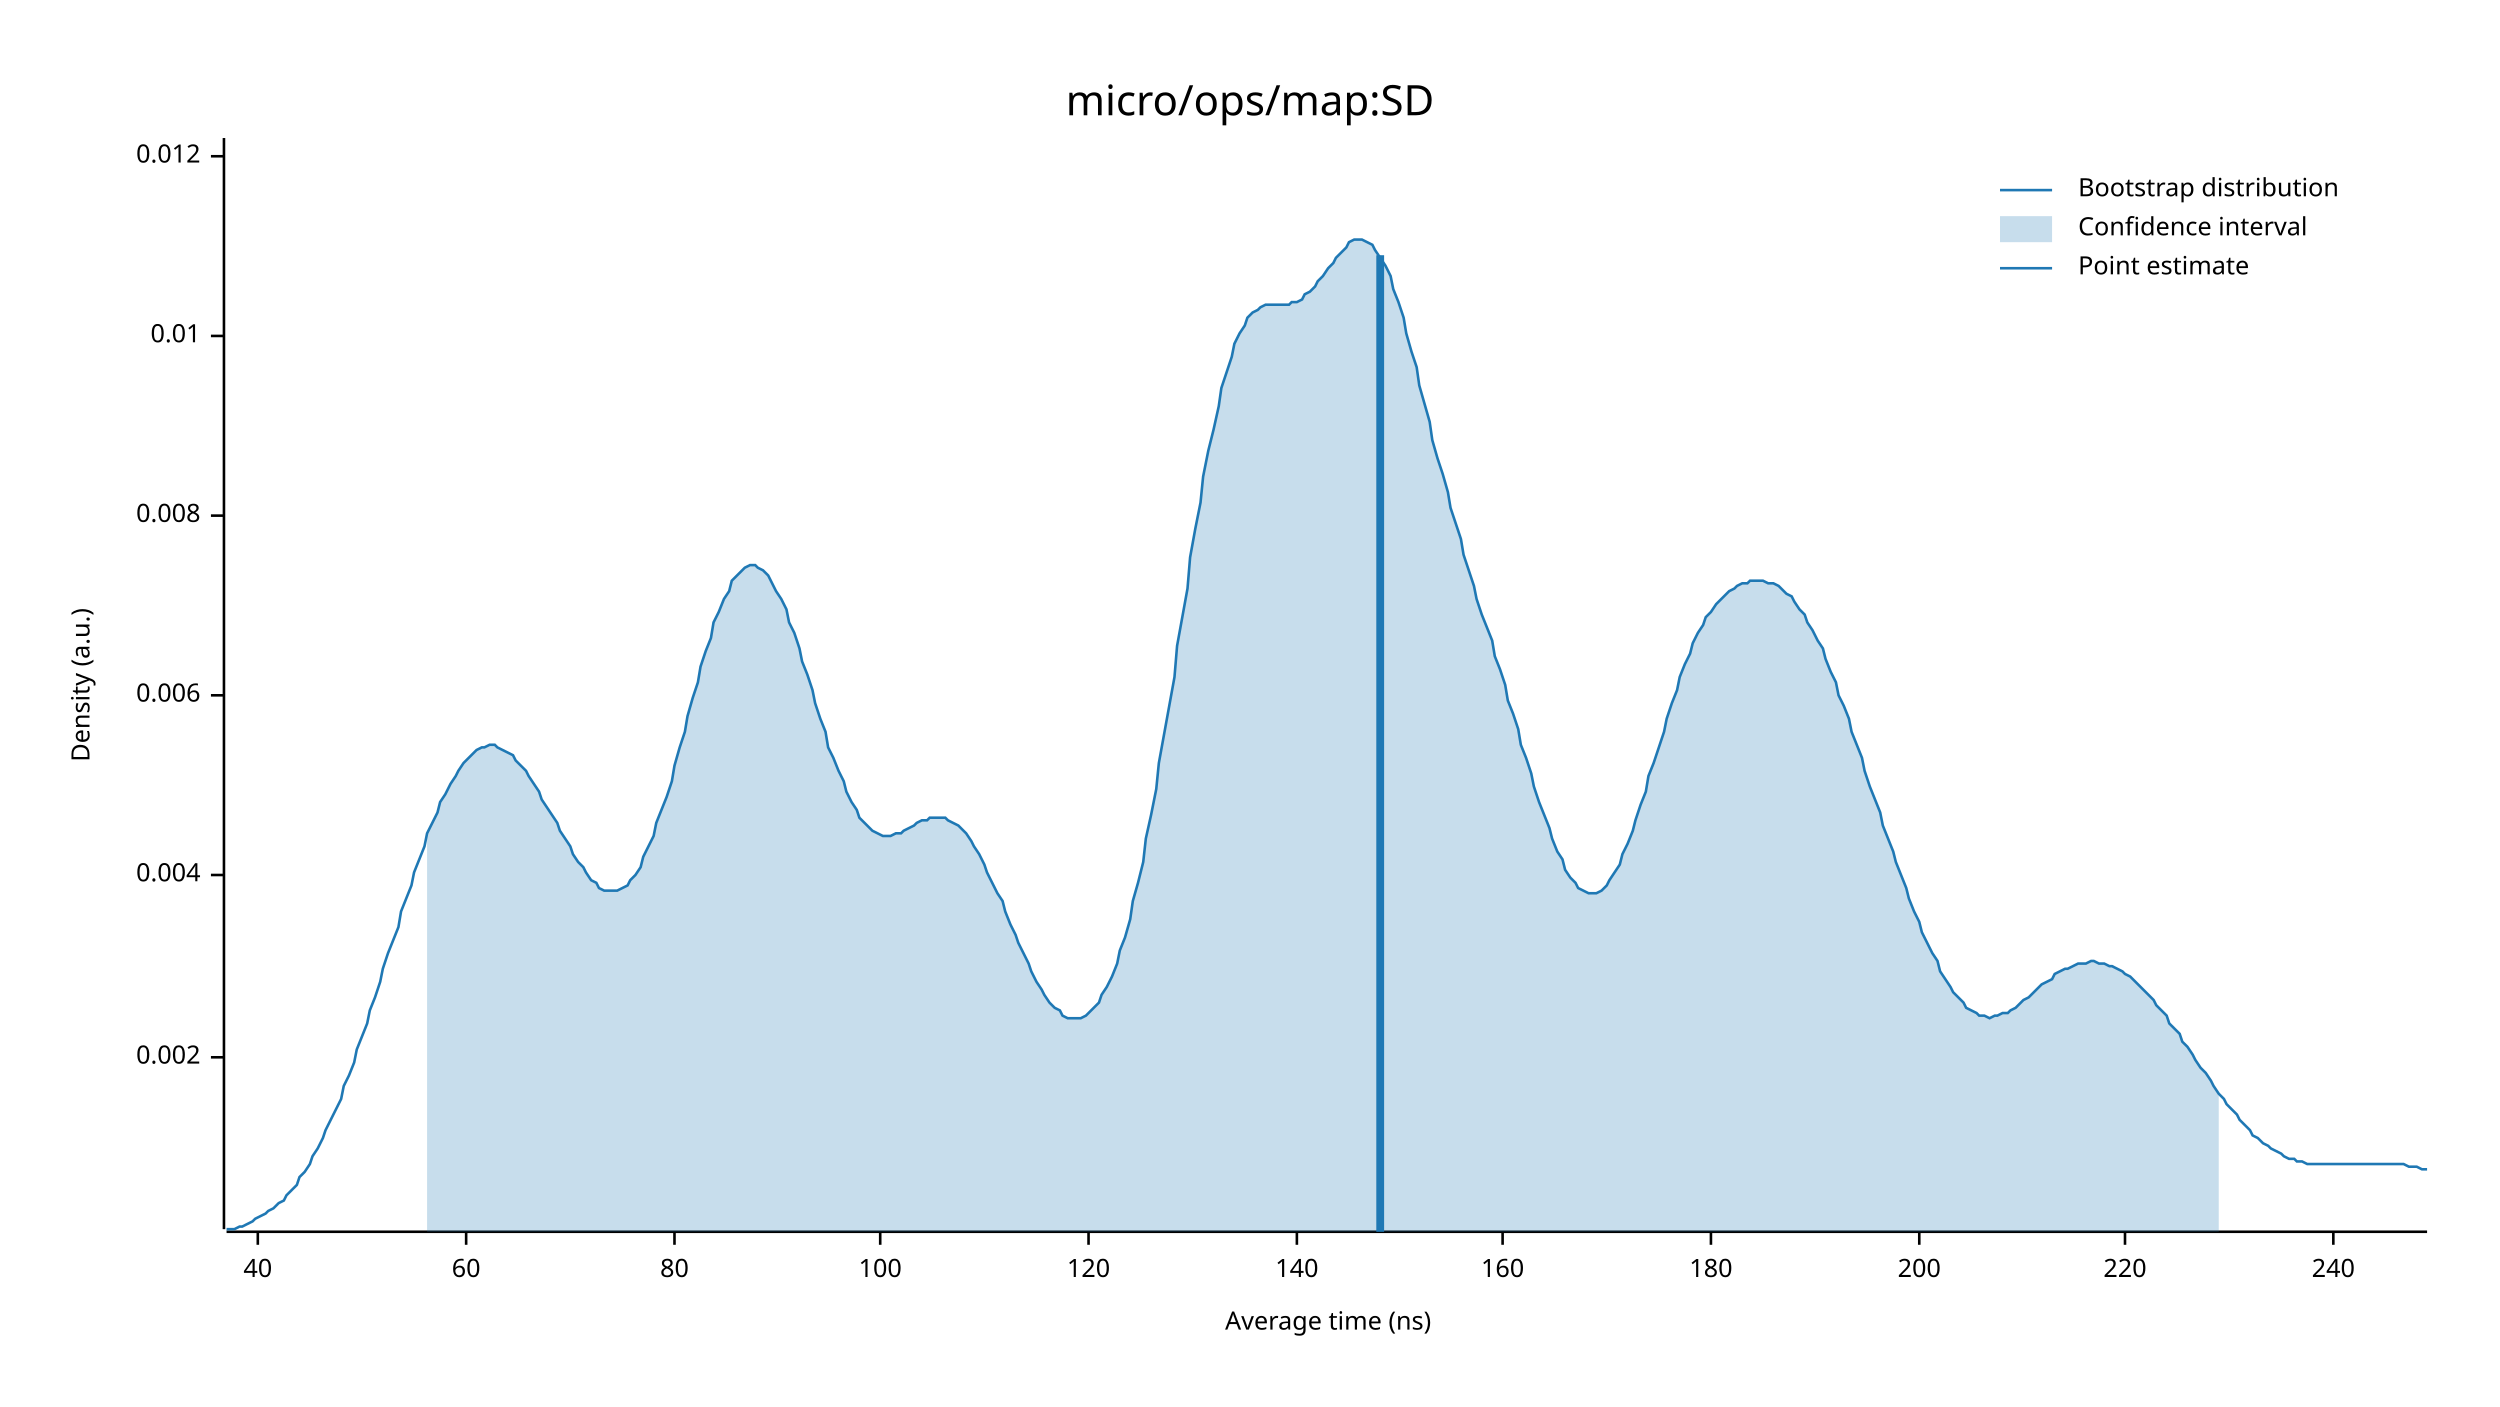
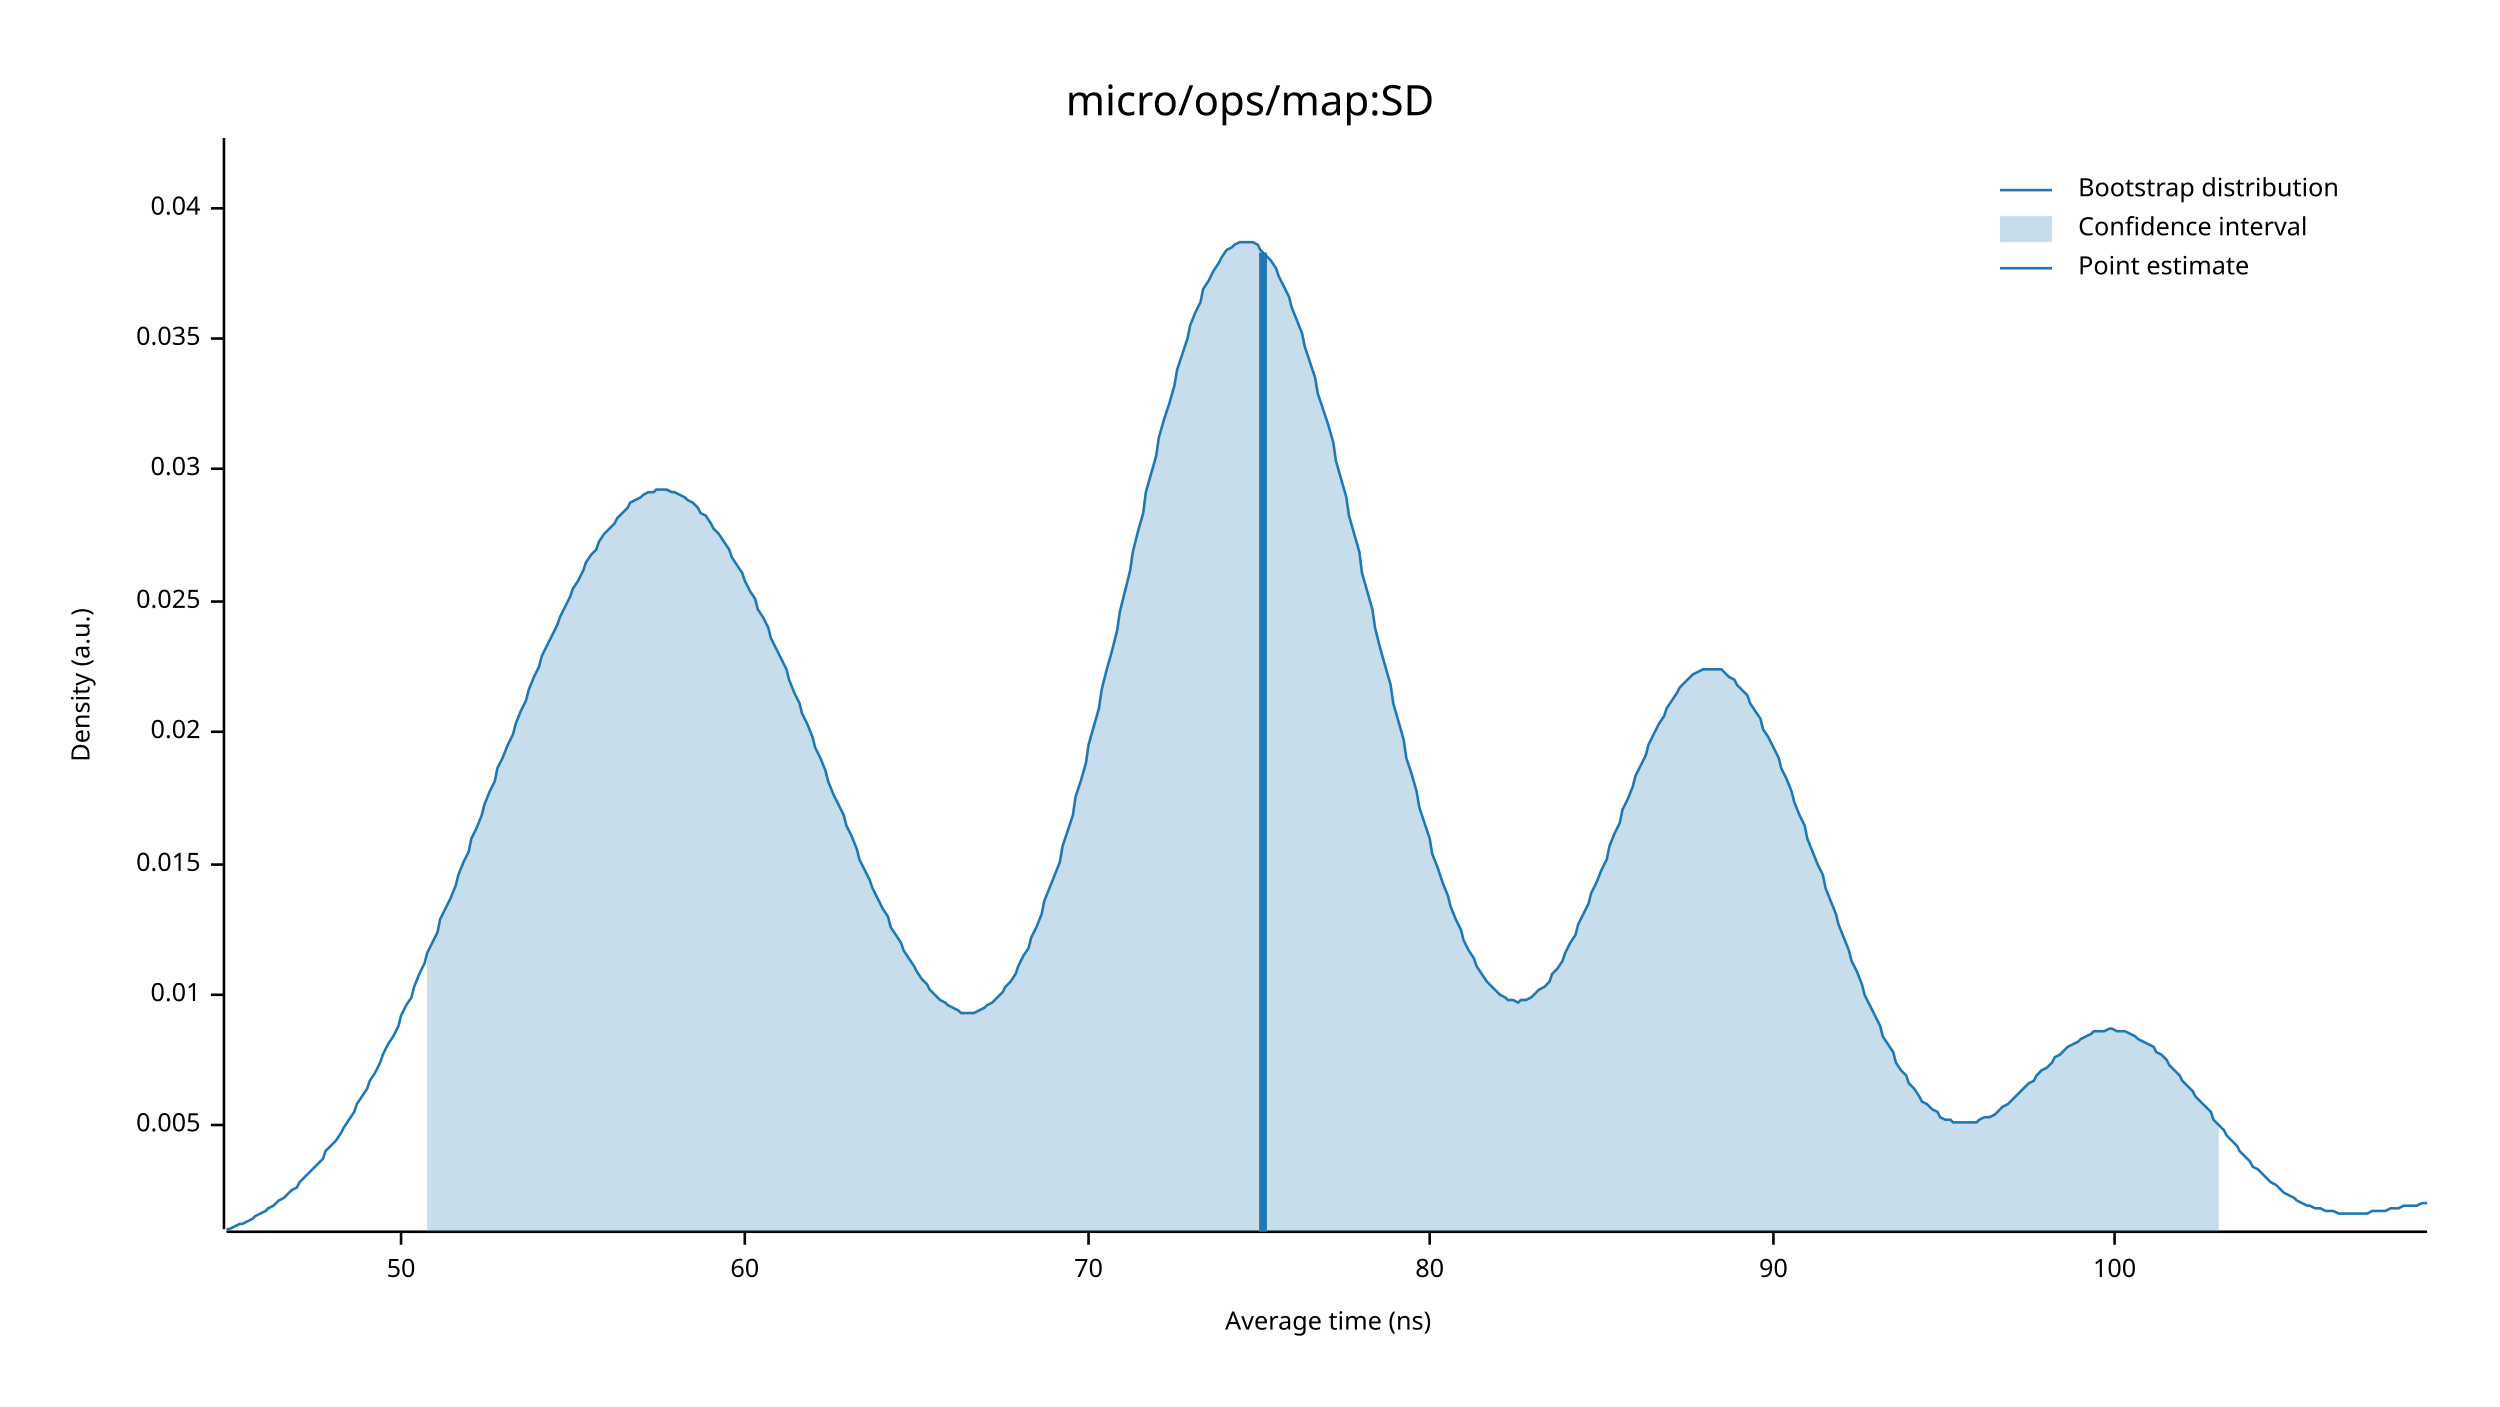
<svg xmlns="http://www.w3.org/2000/svg" width="960" height="540" viewBox="0 0 960 540">
  <text x="480" y="32" dy="0.76em" text-anchor="middle" font-family="sans-serif" font-size="16.129" opacity="1" fill="#000000">
micro/ops/map:SD
</text>
  <text x="27" y="263" dy="0.76em" text-anchor="middle" font-family="sans-serif" font-size="9.677" opacity="1" fill="#000000" transform="rotate(270, 27, 263)">
Density (a.u.)
</text>
  <text x="510" y="513" dy="-0.5ex" text-anchor="middle" font-family="sans-serif" font-size="9.677" opacity="1" fill="#000000">
Average time (ns)
</text>
  <polyline fill="none" opacity="1" stroke="#000000" stroke-width="1" points="86,53 86,472 " />
-   <text x="77" y="406" dy="0.5ex" text-anchor="end" font-family="sans-serif" font-size="9.677" opacity="1" fill="#000000">
- 0.002
+   <text x="77" y="432" dy="0.5ex" text-anchor="end" font-family="sans-serif" font-size="9.677" opacity="1" fill="#000000">
+ 0.005
</text>
-   <polyline fill="none" opacity="1" stroke="#000000" stroke-width="1" points="81,406 86,406 " />
-   <text x="77" y="336" dy="0.5ex" text-anchor="end" font-family="sans-serif" font-size="9.677" opacity="1" fill="#000000">
- 0.004
- </text>
-   <polyline fill="none" opacity="1" stroke="#000000" stroke-width="1" points="81,336 86,336 " />
-   <text x="77" y="267" dy="0.5ex" text-anchor="end" font-family="sans-serif" font-size="9.677" opacity="1" fill="#000000">
- 0.006
- </text>
-   <polyline fill="none" opacity="1" stroke="#000000" stroke-width="1" points="81,267 86,267 " />
-   <text x="77" y="198" dy="0.5ex" text-anchor="end" font-family="sans-serif" font-size="9.677" opacity="1" fill="#000000">
- 0.008
- </text>
-   <polyline fill="none" opacity="1" stroke="#000000" stroke-width="1" points="81,198 86,198 " />
-   <text x="77" y="129" dy="0.5ex" text-anchor="end" font-family="sans-serif" font-size="9.677" opacity="1" fill="#000000">
+   <polyline fill="none" opacity="1" stroke="#000000" stroke-width="1" points="81,432 86,432 " />
+   <text x="77" y="382" dy="0.5ex" text-anchor="end" font-family="sans-serif" font-size="9.677" opacity="1" fill="#000000">
0.01
</text>
-   <polyline fill="none" opacity="1" stroke="#000000" stroke-width="1" points="81,129 86,129 " />
-   <text x="77" y="60" dy="0.5ex" text-anchor="end" font-family="sans-serif" font-size="9.677" opacity="1" fill="#000000">
- 0.012
+   <polyline fill="none" opacity="1" stroke="#000000" stroke-width="1" points="81,382 86,382 " />
+   <text x="77" y="332" dy="0.5ex" text-anchor="end" font-family="sans-serif" font-size="9.677" opacity="1" fill="#000000">
+ 0.015
</text>
-   <polyline fill="none" opacity="1" stroke="#000000" stroke-width="1" points="81,60 86,60 " />
+   <polyline fill="none" opacity="1" stroke="#000000" stroke-width="1" points="81,332 86,332 " />
+   <text x="77" y="281" dy="0.5ex" text-anchor="end" font-family="sans-serif" font-size="9.677" opacity="1" fill="#000000">
+ 0.02
+ </text>
+   <polyline fill="none" opacity="1" stroke="#000000" stroke-width="1" points="81,281 86,281 " />
+   <text x="77" y="231" dy="0.5ex" text-anchor="end" font-family="sans-serif" font-size="9.677" opacity="1" fill="#000000">
+ 0.025
+ </text>
+   <polyline fill="none" opacity="1" stroke="#000000" stroke-width="1" points="81,231 86,231 " />
+   <text x="77" y="180" dy="0.5ex" text-anchor="end" font-family="sans-serif" font-size="9.677" opacity="1" fill="#000000">
+ 0.03
+ </text>
+   <polyline fill="none" opacity="1" stroke="#000000" stroke-width="1" points="81,180 86,180 " />
+   <text x="77" y="130" dy="0.5ex" text-anchor="end" font-family="sans-serif" font-size="9.677" opacity="1" fill="#000000">
+ 0.035
+ </text>
+   <polyline fill="none" opacity="1" stroke="#000000" stroke-width="1" points="81,130 86,130 " />
+   <text x="77" y="80" dy="0.5ex" text-anchor="end" font-family="sans-serif" font-size="9.677" opacity="1" fill="#000000">
+ 0.04
+ </text>
+   <polyline fill="none" opacity="1" stroke="#000000" stroke-width="1" points="81,80 86,80 " />
  <polyline fill="none" opacity="1" stroke="#000000" stroke-width="1" points="87,473 932,473 " />
-   <text x="99" y="483" dy="0.76em" text-anchor="middle" font-family="sans-serif" font-size="9.677" opacity="1" fill="#000000">
- 40
+   <text x="154" y="483" dy="0.76em" text-anchor="middle" font-family="sans-serif" font-size="9.677" opacity="1" fill="#000000">
+ 50
</text>
-   <polyline fill="none" opacity="1" stroke="#000000" stroke-width="1" points="99,473 99,478 " />
-   <text x="179" y="483" dy="0.76em" text-anchor="middle" font-family="sans-serif" font-size="9.677" opacity="1" fill="#000000">
+   <polyline fill="none" opacity="1" stroke="#000000" stroke-width="1" points="154,473 154,478 " />
+   <text x="286" y="483" dy="0.76em" text-anchor="middle" font-family="sans-serif" font-size="9.677" opacity="1" fill="#000000">
60
</text>
-   <polyline fill="none" opacity="1" stroke="#000000" stroke-width="1" points="179,473 179,478 " />
-   <text x="259" y="483" dy="0.76em" text-anchor="middle" font-family="sans-serif" font-size="9.677" opacity="1" fill="#000000">
+   <polyline fill="none" opacity="1" stroke="#000000" stroke-width="1" points="286,473 286,478 " />
+   <text x="418" y="483" dy="0.76em" text-anchor="middle" font-family="sans-serif" font-size="9.677" opacity="1" fill="#000000">
+ 70
+ </text>
+   <polyline fill="none" opacity="1" stroke="#000000" stroke-width="1" points="418,473 418,478 " />
+   <text x="549" y="483" dy="0.76em" text-anchor="middle" font-family="sans-serif" font-size="9.677" opacity="1" fill="#000000">
80
</text>
-   <polyline fill="none" opacity="1" stroke="#000000" stroke-width="1" points="259,473 259,478 " />
-   <text x="338" y="483" dy="0.76em" text-anchor="middle" font-family="sans-serif" font-size="9.677" opacity="1" fill="#000000">
+   <polyline fill="none" opacity="1" stroke="#000000" stroke-width="1" points="549,473 549,478 " />
+   <text x="681" y="483" dy="0.76em" text-anchor="middle" font-family="sans-serif" font-size="9.677" opacity="1" fill="#000000">
+ 90
+ </text>
+   <polyline fill="none" opacity="1" stroke="#000000" stroke-width="1" points="681,473 681,478 " />
+   <text x="812" y="483" dy="0.76em" text-anchor="middle" font-family="sans-serif" font-size="9.677" opacity="1" fill="#000000">
100
</text>
-   <polyline fill="none" opacity="1" stroke="#000000" stroke-width="1" points="338,473 338,478 " />
-   <text x="418" y="483" dy="0.76em" text-anchor="middle" font-family="sans-serif" font-size="9.677" opacity="1" fill="#000000">
- 120
- </text>
-   <polyline fill="none" opacity="1" stroke="#000000" stroke-width="1" points="418,473 418,478 " />
-   <text x="498" y="483" dy="0.76em" text-anchor="middle" font-family="sans-serif" font-size="9.677" opacity="1" fill="#000000">
- 140
- </text>
-   <polyline fill="none" opacity="1" stroke="#000000" stroke-width="1" points="498,473 498,478 " />
-   <text x="577" y="483" dy="0.76em" text-anchor="middle" font-family="sans-serif" font-size="9.677" opacity="1" fill="#000000">
- 160
- </text>
-   <polyline fill="none" opacity="1" stroke="#000000" stroke-width="1" points="577,473 577,478 " />
-   <text x="657" y="483" dy="0.76em" text-anchor="middle" font-family="sans-serif" font-size="9.677" opacity="1" fill="#000000">
- 180
- </text>
-   <polyline fill="none" opacity="1" stroke="#000000" stroke-width="1" points="657,473 657,478 " />
-   <text x="737" y="483" dy="0.76em" text-anchor="middle" font-family="sans-serif" font-size="9.677" opacity="1" fill="#000000">
- 200
- </text>
-   <polyline fill="none" opacity="1" stroke="#000000" stroke-width="1" points="737,473 737,478 " />
-   <text x="816" y="483" dy="0.76em" text-anchor="middle" font-family="sans-serif" font-size="9.677" opacity="1" fill="#000000">
- 220
- </text>
-   <polyline fill="none" opacity="1" stroke="#000000" stroke-width="1" points="816,473 816,478 " />
-   <text x="896" y="483" dy="0.76em" text-anchor="middle" font-family="sans-serif" font-size="9.677" opacity="1" fill="#000000">
- 240
- </text>
-   <polyline fill="none" opacity="1" stroke="#000000" stroke-width="1" points="896,473 896,478 " />
-   <polyline fill="none" opacity="1" stroke="#1F78B4" stroke-width="1" points="87,472 88,472 90,472 92,471 93,471 95,470 97,469 98,468 100,467 102,466 103,465 105,464 107,462 109,461 110,459 112,457 114,455 115,452 117,450 119,447 120,444 122,441 124,437 125,434 127,430 129,426 131,422 132,417 134,413 136,408 137,403 139,398 141,393 142,388 144,383 146,377 147,372 149,366 151,361 153,356 154,350 156,345 158,340 159,335 161,330 163,325 164,320 166,316 168,312 169,308 171,305 173,301 175,298 176,296 178,293 180,291 181,290 183,288 185,287 186,287 188,286 190,286 191,287 193,288 195,289 197,290 198,292 200,294 202,296 203,298 205,301 207,304 208,307 210,310 212,313 214,316 215,319 217,322 219,325 220,328 222,331 224,333 225,335 227,338 229,339 230,341 232,342 234,342 236,342 237,342 239,341 241,340 242,338 244,336 246,333 247,329 249,325 251,321 252,316 254,311 256,306 258,300 259,294 261,287 263,281 264,275 266,268 268,262 269,256 271,250 273,245 274,239 276,235 278,230 280,227 281,223 283,221 285,219 286,218 288,217 290,217 291,218 293,219 295,221 296,223 298,227 300,230 302,234 303,239 305,243 307,249 308,254 310,259 312,265 313,270 315,276 317,281 318,287 320,291 322,296 324,300 325,304 327,308 329,311 330,314 332,316 334,318 335,319 337,320 339,321 341,321 342,321 344,320 346,320 347,319 349,318 351,317 352,316 354,315 356,315 357,314 359,314 361,314 363,314 364,315 366,316 368,317 369,318 371,320 373,323 374,325 376,328 378,332 379,335 381,339 383,343 385,346 386,350 388,355 390,359 391,362 393,366 395,370 396,373 398,377 400,380 401,382 403,385 405,387 407,388 408,390 410,391 412,391 413,391 415,391 417,390 418,389 420,387 422,385 423,382 425,379 427,375 429,370 430,365 432,360 434,353 435,346 437,339 439,331 440,322 442,313 444,303 445,293 447,282 449,271 451,260 452,248 454,237 456,226 457,214 459,203 461,193 462,183 464,173 466,165 468,156 469,149 471,143 473,137 474,132 476,128 478,125 479,122 481,120 483,119 484,118 486,117 488,117 490,117 491,117 493,117 495,117 496,116 498,116 500,115 501,113 503,112 505,110 506,108 508,106 510,103 512,101 513,99 515,97 517,95 518,93 520,92 522,92 523,92 525,93 527,94 528,96 530,99 532,102 534,106 535,111 537,116 539,122 540,128 542,135 544,141 545,148 547,155 549,162 550,169 552,176 554,182 556,189 557,195 559,201 561,207 562,213 564,219 566,225 567,230 569,236 571,241 573,246 574,252 576,257 578,263 579,269 581,274 583,280 584,286 586,291 588,297 589,302 591,308 593,313 595,318 596,322 598,327 600,330 601,334 603,337 605,339 606,341 608,342 610,343 611,343 613,343 615,342 617,340 618,338 620,335 622,332 623,328 625,324 627,319 628,315 630,309 632,304 633,298 635,293 637,287 639,281 640,276 642,270 644,265 645,260 647,255 649,251 650,247 652,243 654,240 655,237 657,235 659,232 661,230 662,229 664,227 666,226 667,225 669,224 671,224 672,223 674,223 676,223 677,223 679,224 681,224 683,225 684,226 686,228 688,229 689,231 691,234 693,236 694,239 696,242 698,246 700,249 701,253 703,258 705,262 706,267 708,271 710,276 711,281 713,286 715,291 716,296 718,302 720,307 722,312 723,317 725,322 727,327 728,331 730,336 732,341 733,345 735,350 737,354 738,358 740,362 742,366 744,369 745,373 747,376 749,379 750,381 752,383 754,385 755,387 757,388 759,389 760,390 762,390 764,391 766,390 767,390 769,389 771,389 772,388 774,387 776,385 777,384 779,383 781,381 782,380 784,378 786,377 788,376 789,374 791,373 793,372 794,372 796,371 798,370 799,370 801,370 803,369 804,369 806,370 808,370 810,371 811,371 813,372 815,373 816,374 818,375 820,377 821,378 823,380 825,382 827,384 828,386 830,388 832,390 833,393 835,395 837,397 838,400 840,402 842,405 843,407 845,410 847,412 849,415 850,417 852,420 854,422 855,424 857,426 859,428 860,430 862,432 864,434 865,436 867,437 869,439 871,440 872,441 874,442 876,443 877,444 879,445 881,445 882,446 884,446 886,447 887,447 889,447 891,447 893,447 894,447 896,447 898,447 899,447 901,447 903,447 904,447 906,447 908,447 909,447 911,447 913,447 915,447 916,447 918,447 920,447 921,447 923,447 925,448 926,448 928,448 930,449 932,449 " />
-   <polygon opacity="0.25" fill="#1F78B4" points="164,320 166,316 168,312 169,308 171,305 173,301 175,298 176,296 178,293 180,291 181,290 183,288 185,287 186,287 188,286 190,286 191,287 193,288 195,289 197,290 198,292 200,294 202,296 203,298 205,301 207,304 208,307 210,310 212,313 214,316 215,319 217,322 219,325 220,328 222,331 224,333 225,335 227,338 229,339 230,341 232,342 234,342 236,342 237,342 239,341 241,340 242,338 244,336 246,333 247,329 249,325 251,321 252,316 254,311 256,306 258,300 259,294 261,287 263,281 264,275 266,268 268,262 269,256 271,250 273,245 274,239 276,235 278,230 280,227 281,223 283,221 285,219 286,218 288,217 290,217 291,218 293,219 295,221 296,223 298,227 300,230 302,234 303,239 305,243 307,249 308,254 310,259 312,265 313,270 315,276 317,281 318,287 320,291 322,296 324,300 325,304 327,308 329,311 330,314 332,316 334,318 335,319 337,320 339,321 341,321 342,321 344,320 346,320 347,319 349,318 351,317 352,316 354,315 356,315 357,314 359,314 361,314 363,314 364,315 366,316 368,317 369,318 371,320 373,323 374,325 376,328 378,332 379,335 381,339 383,343 385,346 386,350 388,355 390,359 391,362 393,366 395,370 396,373 398,377 400,380 401,382 403,385 405,387 407,388 408,390 410,391 412,391 413,391 415,391 417,390 418,389 420,387 422,385 423,382 425,379 427,375 429,370 430,365 432,360 434,353 435,346 437,339 439,331 440,322 442,313 444,303 445,293 447,282 449,271 451,260 452,248 454,237 456,226 457,214 459,203 461,193 462,183 464,173 466,165 468,156 469,149 471,143 473,137 474,132 476,128 478,125 479,122 481,120 483,119 484,118 486,117 488,117 490,117 491,117 493,117 495,117 496,116 498,116 500,115 501,113 503,112 505,110 506,108 508,106 510,103 512,101 513,99 515,97 517,95 518,93 520,92 522,92 523,92 525,93 527,94 528,96 530,99 532,102 534,106 535,111 537,116 539,122 540,128 542,135 544,141 545,148 547,155 549,162 550,169 552,176 554,182 556,189 557,195 559,201 561,207 562,213 564,219 566,225 567,230 569,236 571,241 573,246 574,252 576,257 578,263 579,269 581,274 583,280 584,286 586,291 588,297 589,302 591,308 593,313 595,318 596,322 598,327 600,330 601,334 603,337 605,339 606,341 608,342 610,343 611,343 613,343 615,342 617,340 618,338 620,335 622,332 623,328 625,324 627,319 628,315 630,309 632,304 633,298 635,293 637,287 639,281 640,276 642,270 644,265 645,260 647,255 649,251 650,247 652,243 654,240 655,237 657,235 659,232 661,230 662,229 664,227 666,226 667,225 669,224 671,224 672,223 674,223 676,223 677,223 679,224 681,224 683,225 684,226 686,228 688,229 689,231 691,234 693,236 694,239 696,242 698,246 700,249 701,253 703,258 705,262 706,267 708,271 710,276 711,281 713,286 715,291 716,296 718,302 720,307 722,312 723,317 725,322 727,327 728,331 730,336 732,341 733,345 735,350 737,354 738,358 740,362 742,366 744,369 745,373 747,376 749,379 750,381 752,383 754,385 755,387 757,388 759,389 760,390 762,390 764,391 766,390 767,390 769,389 771,389 772,388 774,387 776,385 777,384 779,383 781,381 782,380 784,378 786,377 788,376 789,374 791,373 793,372 794,372 796,371 798,370 799,370 801,370 803,369 804,369 806,370 808,370 810,371 811,371 813,372 815,373 816,374 818,375 820,377 821,378 823,380 825,382 827,384 828,386 830,388 832,390 833,393 835,395 837,397 838,400 840,402 842,405 843,407 845,410 847,412 849,415 850,417 852,420 852,473 164,473 " />
-   <polyline fill="none" opacity="1" stroke="#1F78B4" stroke-width="3" points="530,473 530,98 " />
+   <polyline fill="none" opacity="1" stroke="#000000" stroke-width="1" points="812,473 812,478 " />
+   <polyline fill="none" opacity="1" stroke="#1F78B4" stroke-width="1" points="87,472 88,472 90,471 92,470 93,470 95,469 97,468 98,467 100,466 102,465 103,464 105,463 107,461 109,460 110,459 112,457 114,456 115,454 117,452 119,450 120,449 122,447 124,445 125,442 127,440 129,438 131,435 132,433 134,430 136,427 137,424 139,421 141,418 142,415 144,412 146,408 147,405 149,401 151,398 153,394 154,390 156,386 158,383 159,379 161,374 163,370 164,366 166,362 168,358 169,353 171,349 173,345 175,340 176,336 178,331 180,327 181,322 183,318 185,313 186,309 188,304 190,300 191,295 193,291 195,286 197,282 198,278 200,273 202,269 203,265 205,260 207,256 208,252 210,248 212,244 214,240 215,237 217,233 219,229 220,226 222,223 224,219 225,216 227,213 229,211 230,208 232,205 234,203 236,201 237,199 239,197 241,195 242,193 244,192 246,191 247,190 249,189 251,189 252,188 254,188 256,188 258,189 259,189 261,190 263,191 264,192 266,193 268,195 269,197 271,198 273,201 274,203 276,205 278,208 280,211 281,214 283,217 285,220 286,223 288,227 290,230 291,234 293,237 295,241 296,245 298,249 300,253 302,257 303,261 305,266 307,270 308,274 310,278 312,283 313,287 315,291 317,296 318,300 320,305 322,309 324,313 325,317 327,321 329,326 330,330 332,334 334,338 335,341 337,345 339,349 341,352 342,356 344,359 346,362 347,365 349,368 351,371 352,373 354,376 356,378 357,380 359,382 361,384 363,385 364,386 366,387 368,388 369,389 371,389 373,389 374,389 376,388 378,387 379,386 381,385 383,383 385,381 386,379 388,377 390,374 391,371 393,367 395,364 396,360 398,356 400,351 401,346 403,341 405,336 407,331 408,325 410,319 412,313 413,306 415,300 417,293 418,286 420,279 422,272 423,265 425,257 427,250 429,242 430,235 432,227 434,219 435,212 437,204 439,197 440,189 442,182 444,175 445,168 447,161 449,155 451,148 452,142 454,136 456,130 457,125 459,120 461,116 462,111 464,108 466,104 468,101 469,99 471,96 473,95 474,94 476,93 478,93 479,93 481,93 483,94 484,96 486,98 488,100 490,103 491,106 493,110 495,114 496,118 498,123 500,128 501,133 503,139 505,145 506,151 508,157 510,163 512,170 513,177 515,184 517,191 518,198 520,205 522,212 523,220 525,227 527,234 528,241 530,249 532,256 534,263 535,270 537,277 539,284 540,291 542,297 544,304 545,310 547,316 549,322 550,328 552,333 554,339 556,344 557,348 559,353 561,357 562,361 564,365 566,368 567,371 569,374 571,377 573,379 574,380 576,382 578,383 579,384 581,384 583,385 584,384 586,384 588,383 589,382 591,380 593,379 595,377 596,374 598,372 600,369 601,366 603,362 605,359 606,355 608,351 610,347 611,343 613,339 615,334 617,330 618,325 620,320 622,316 623,311 625,307 627,302 628,298 630,294 632,290 633,286 635,282 637,278 639,275 640,272 642,269 644,266 645,264 647,262 649,260 650,259 652,258 654,257 655,257 657,257 659,257 661,257 662,258 664,260 666,261 667,263 669,265 671,267 672,270 674,273 676,276 677,280 679,283 681,287 683,291 684,295 686,299 688,304 689,308 691,313 693,317 694,322 696,327 698,332 700,336 701,341 703,346 705,351 706,355 708,360 710,365 711,369 713,373 715,378 716,382 718,386 720,390 722,394 723,398 725,401 727,404 728,408 730,411 732,413 733,416 735,418 737,421 738,423 740,424 742,426 744,427 745,429 747,430 749,430 750,431 752,431 754,431 755,431 757,431 759,431 760,430 762,429 764,429 766,428 767,427 769,425 771,424 772,423 774,421 776,419 777,418 779,416 781,415 782,413 784,411 786,410 788,408 789,406 791,405 793,403 794,402 796,401 798,400 799,399 801,398 803,397 804,396 806,396 808,396 810,395 811,395 813,396 815,396 816,396 818,397 820,398 821,399 823,400 825,401 827,402 828,404 830,405 832,407 833,409 835,411 837,413 838,415 840,417 842,419 843,421 845,423 847,425 849,427 850,430 852,432 854,434 855,436 857,438 859,440 860,442 862,444 864,446 865,448 867,449 869,451 871,453 872,454 874,455 876,457 877,458 879,459 881,460 882,461 884,462 886,463 887,463 889,464 891,464 893,465 894,465 896,465 898,466 899,466 901,466 903,466 904,466 906,466 908,466 909,466 911,465 913,465 915,465 916,465 918,464 920,464 921,464 923,463 925,463 926,463 928,463 930,462 932,462 " />
+   <polygon opacity="0.25" fill="#1F78B4" points="164,366 166,362 168,358 169,353 171,349 173,345 175,340 176,336 178,331 180,327 181,322 183,318 185,313 186,309 188,304 190,300 191,295 193,291 195,286 197,282 198,278 200,273 202,269 203,265 205,260 207,256 208,252 210,248 212,244 214,240 215,237 217,233 219,229 220,226 222,223 224,219 225,216 227,213 229,211 230,208 232,205 234,203 236,201 237,199 239,197 241,195 242,193 244,192 246,191 247,190 249,189 251,189 252,188 254,188 256,188 258,189 259,189 261,190 263,191 264,192 266,193 268,195 269,197 271,198 273,201 274,203 276,205 278,208 280,211 281,214 283,217 285,220 286,223 288,227 290,230 291,234 293,237 295,241 296,245 298,249 300,253 302,257 303,261 305,266 307,270 308,274 310,278 312,283 313,287 315,291 317,296 318,300 320,305 322,309 324,313 325,317 327,321 329,326 330,330 332,334 334,338 335,341 337,345 339,349 341,352 342,356 344,359 346,362 347,365 349,368 351,371 352,373 354,376 356,378 357,380 359,382 361,384 363,385 364,386 366,387 368,388 369,389 371,389 373,389 374,389 376,388 378,387 379,386 381,385 383,383 385,381 386,379 388,377 390,374 391,371 393,367 395,364 396,360 398,356 400,351 401,346 403,341 405,336 407,331 408,325 410,319 412,313 413,306 415,300 417,293 418,286 420,279 422,272 423,265 425,257 427,250 429,242 430,235 432,227 434,219 435,212 437,204 439,197 440,189 442,182 444,175 445,168 447,161 449,155 451,148 452,142 454,136 456,130 457,125 459,120 461,116 462,111 464,108 466,104 468,101 469,99 471,96 473,95 474,94 476,93 478,93 479,93 481,93 483,94 484,96 486,98 488,100 490,103 491,106 493,110 495,114 496,118 498,123 500,128 501,133 503,139 505,145 506,151 508,157 510,163 512,170 513,177 515,184 517,191 518,198 520,205 522,212 523,220 525,227 527,234 528,241 530,249 532,256 534,263 535,270 537,277 539,284 540,291 542,297 544,304 545,310 547,316 549,322 550,328 552,333 554,339 556,344 557,348 559,353 561,357 562,361 564,365 566,368 567,371 569,374 571,377 573,379 574,380 576,382 578,383 579,384 581,384 583,385 584,384 586,384 588,383 589,382 591,380 593,379 595,377 596,374 598,372 600,369 601,366 603,362 605,359 606,355 608,351 610,347 611,343 613,339 615,334 617,330 618,325 620,320 622,316 623,311 625,307 627,302 628,298 630,294 632,290 633,286 635,282 637,278 639,275 640,272 642,269 644,266 645,264 647,262 649,260 650,259 652,258 654,257 655,257 657,257 659,257 661,257 662,258 664,260 666,261 667,263 669,265 671,267 672,270 674,273 676,276 677,280 679,283 681,287 683,291 684,295 686,299 688,304 689,308 691,313 693,317 694,322 696,327 698,332 700,336 701,341 703,346 705,351 706,355 708,360 710,365 711,369 713,373 715,378 716,382 718,386 720,390 722,394 723,398 725,401 727,404 728,408 730,411 732,413 733,416 735,418 737,421 738,423 740,424 742,426 744,427 745,429 747,430 749,430 750,431 752,431 754,431 755,431 757,431 759,431 760,430 762,429 764,429 766,428 767,427 769,425 771,424 772,423 774,421 776,419 777,418 779,416 781,415 782,413 784,411 786,410 788,408 789,406 791,405 793,403 794,402 796,401 798,400 799,399 801,398 803,397 804,396 806,396 808,396 810,395 811,395 813,396 815,396 816,396 818,397 820,398 821,399 823,400 825,401 827,402 828,404 830,405 832,407 833,409 835,411 837,413 838,415 840,417 842,419 843,421 845,423 847,425 849,427 850,430 852,432 852,473 164,473 " />
+   <polyline fill="none" opacity="1" stroke="#1F78B4" stroke-width="3" points="485,473 485,97 " />
  <text x="798" y="68" dy="0.76em" text-anchor="start" font-family="sans-serif" font-size="9.677" opacity="1" fill="#000000">
Bootstrap distribution
</text>
  <text x="798" y="83" dy="0.76em" text-anchor="start" font-family="sans-serif" font-size="9.677" opacity="1" fill="#000000">
Confidence interval
</text>
  <text x="798" y="98" dy="0.76em" text-anchor="start" font-family="sans-serif" font-size="9.677" opacity="1" fill="#000000">
Point estimate
</text>
  <polyline fill="none" opacity="1" stroke="#1F78B4" stroke-width="1" points="768,73 788,73 " />
  <rect x="768" y="83" width="20" height="10" opacity="0.25" fill="#1F78B4" stroke="none" />
  <polyline fill="none" opacity="1" stroke="#1F78B4" stroke-width="1" points="768,103 788,103 " />
</svg>
